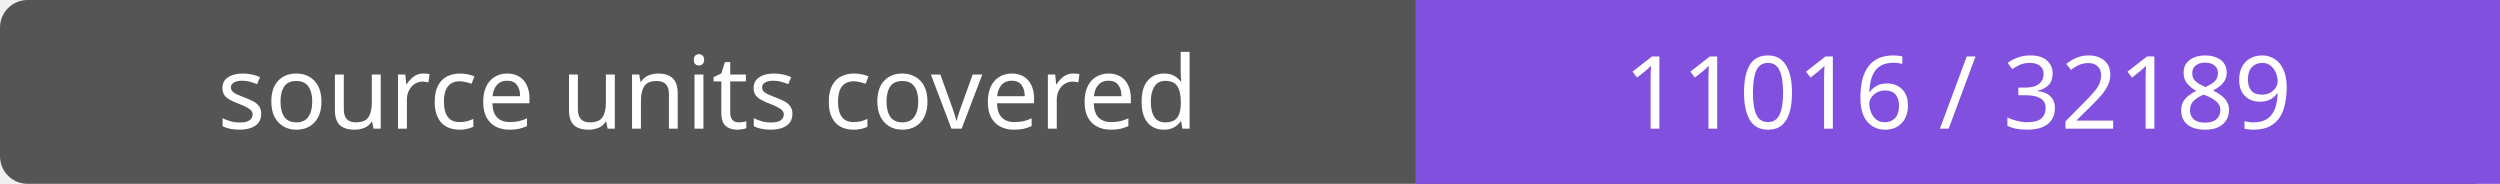
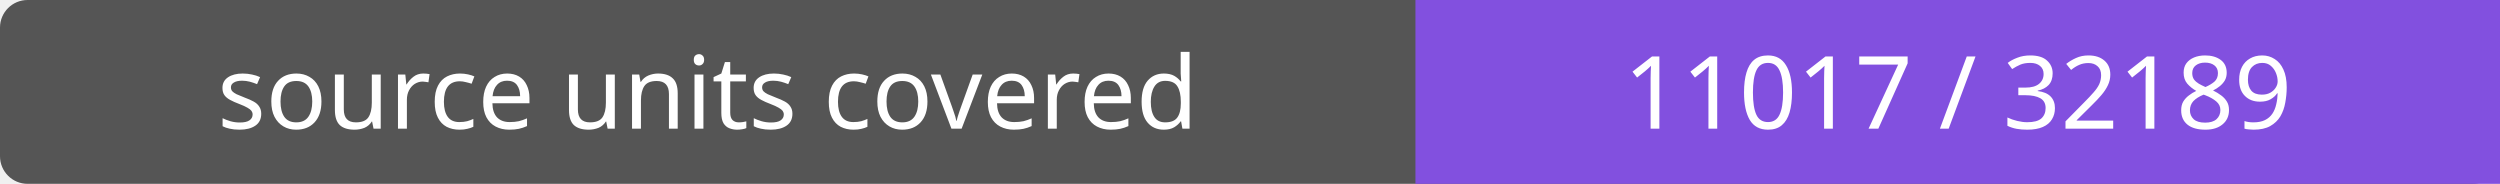
- <svg xmlns="http://www.w3.org/2000/svg" width="272" height="20" role="img" aria-label="source units covered: 11016 / 32189">
+ <svg xmlns="http://www.w3.org/2000/svg" width="272" height="20" role="img" aria-label="source units covered: 11017 / 32189">
  <rect width="272" height="20" rx="3" fill="#555" />
  <path fill="#8250df" d="M154 0h118v20H154z" />
  <g fill="#fff" text-anchor="middle" font-family="Verdana,sans-serif" font-size="11">
    <text x="77.0" y="14">source units covered</text>
-     <text x="213.0" y="14">11016 / 32189</text>
+     <text x="213.0" y="14">11017 / 32189</text>
  </g>
</svg>
